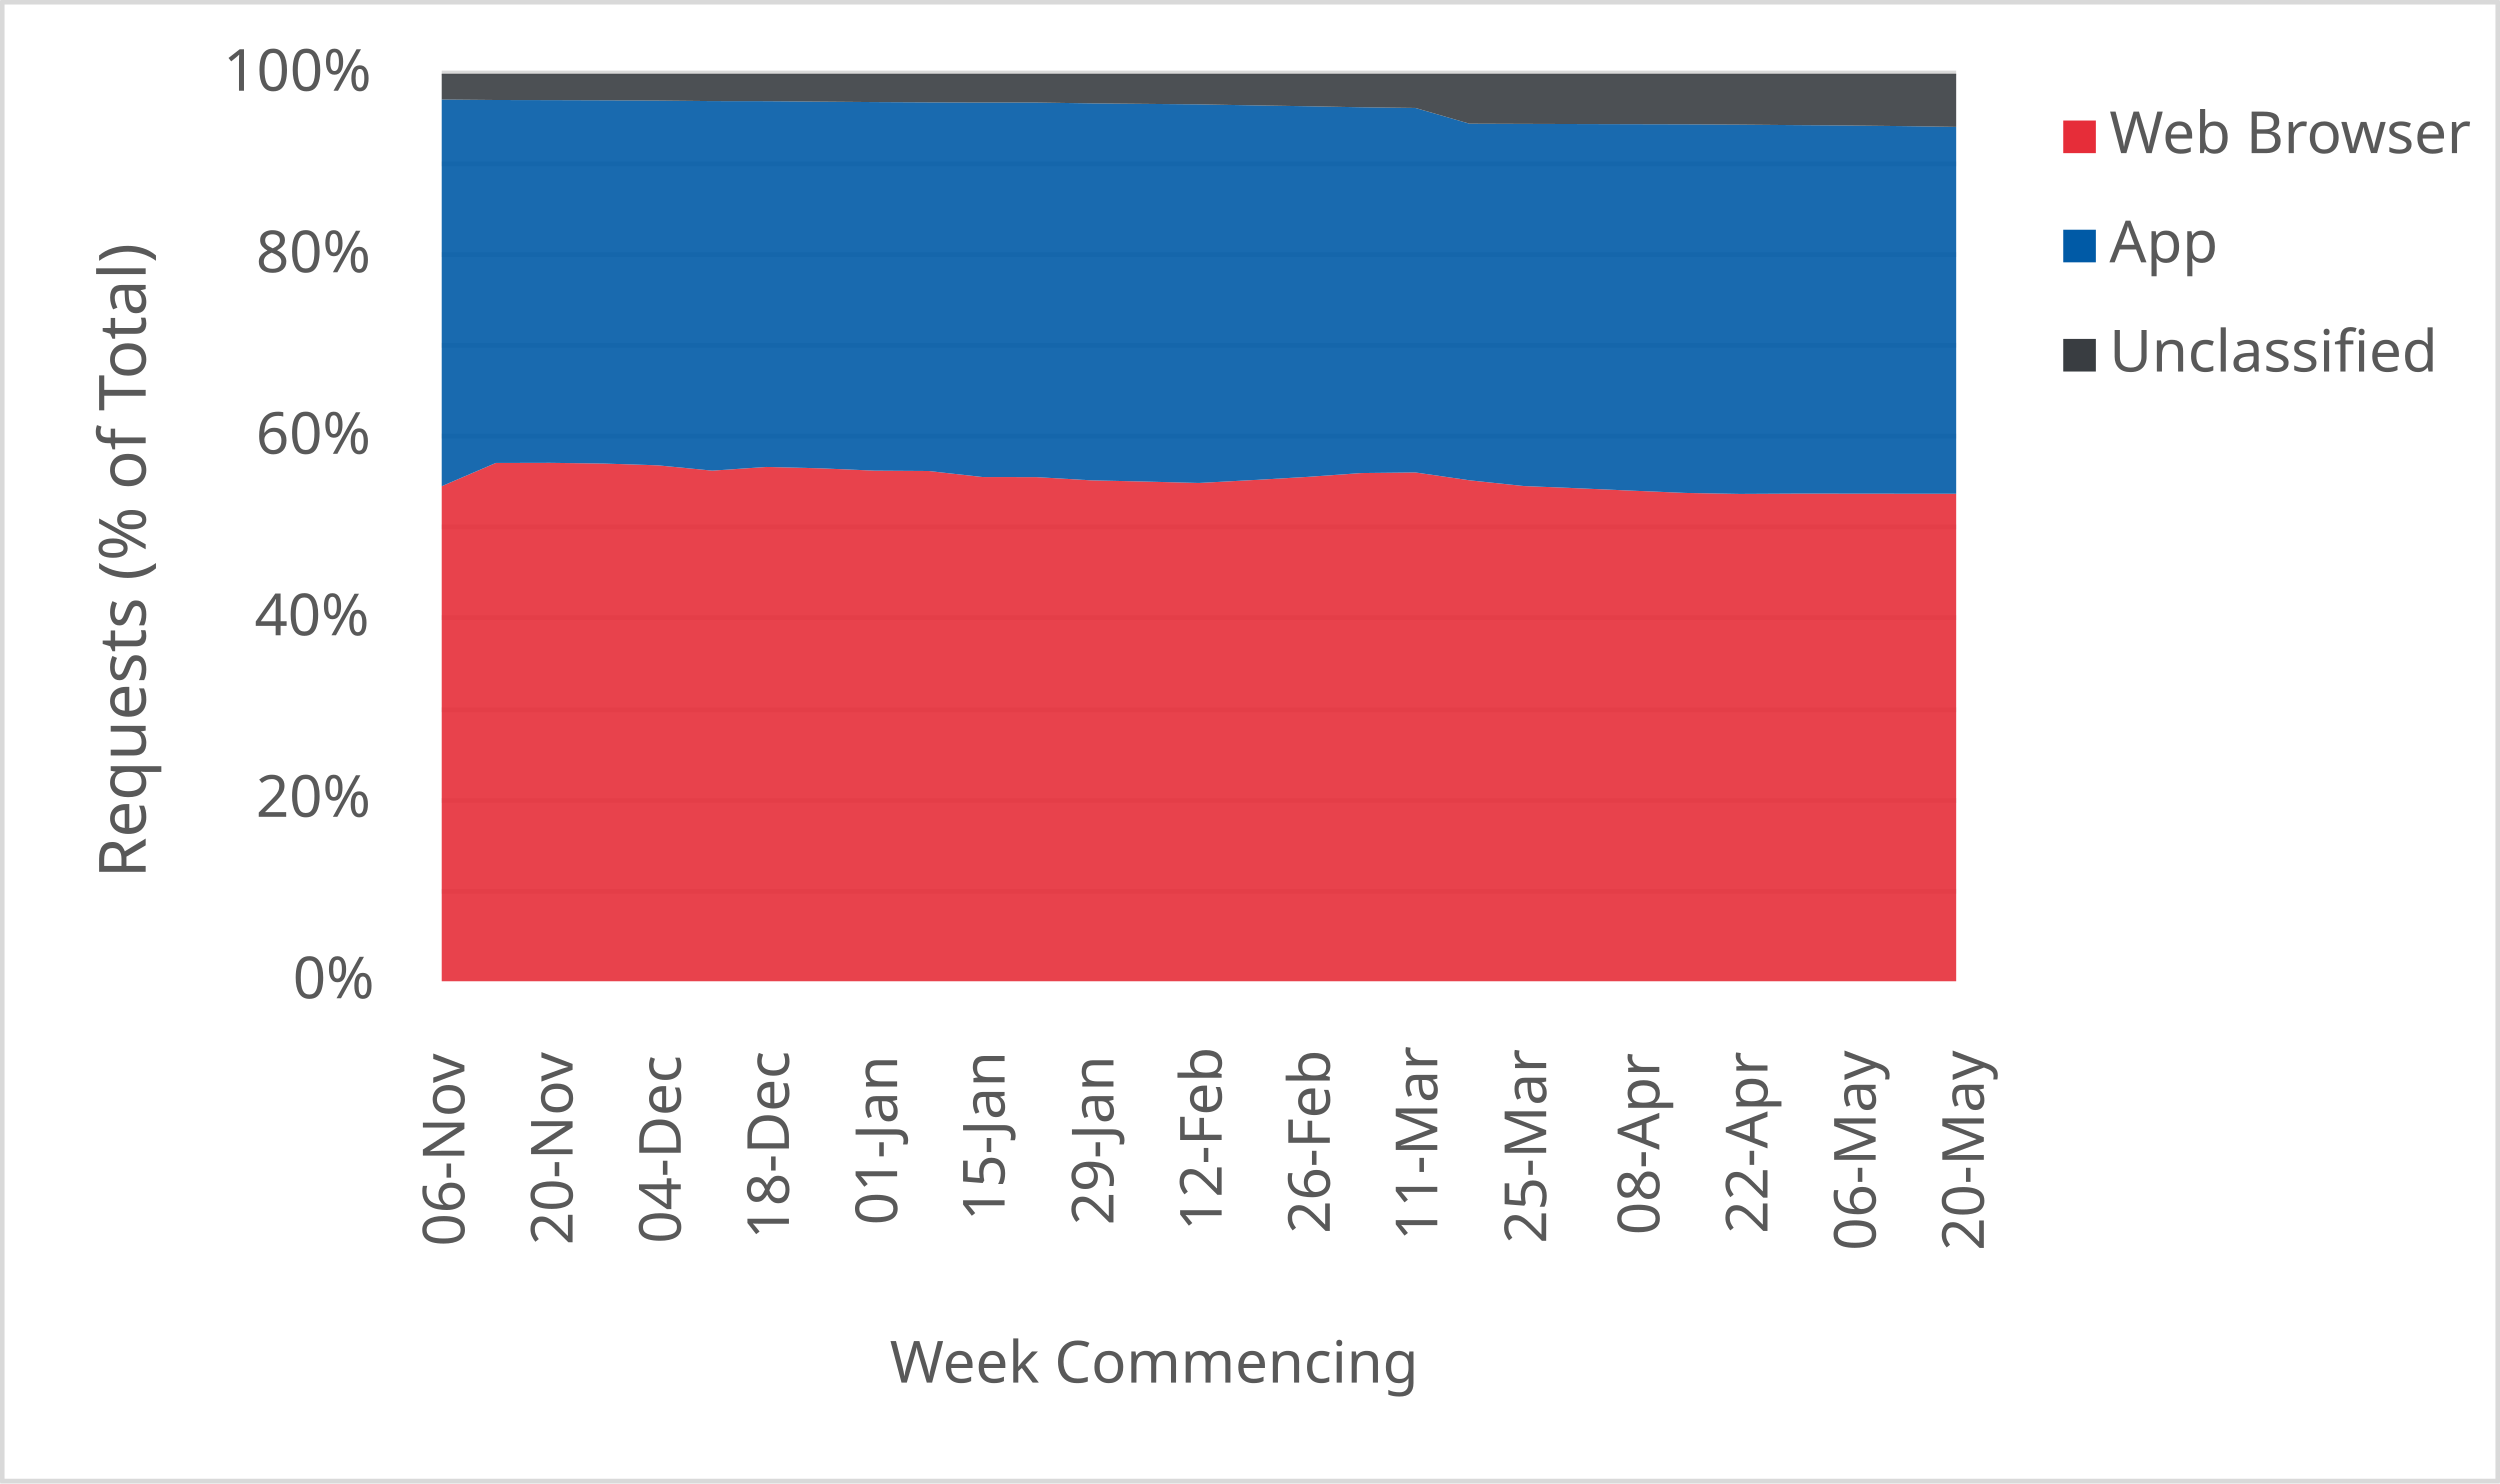
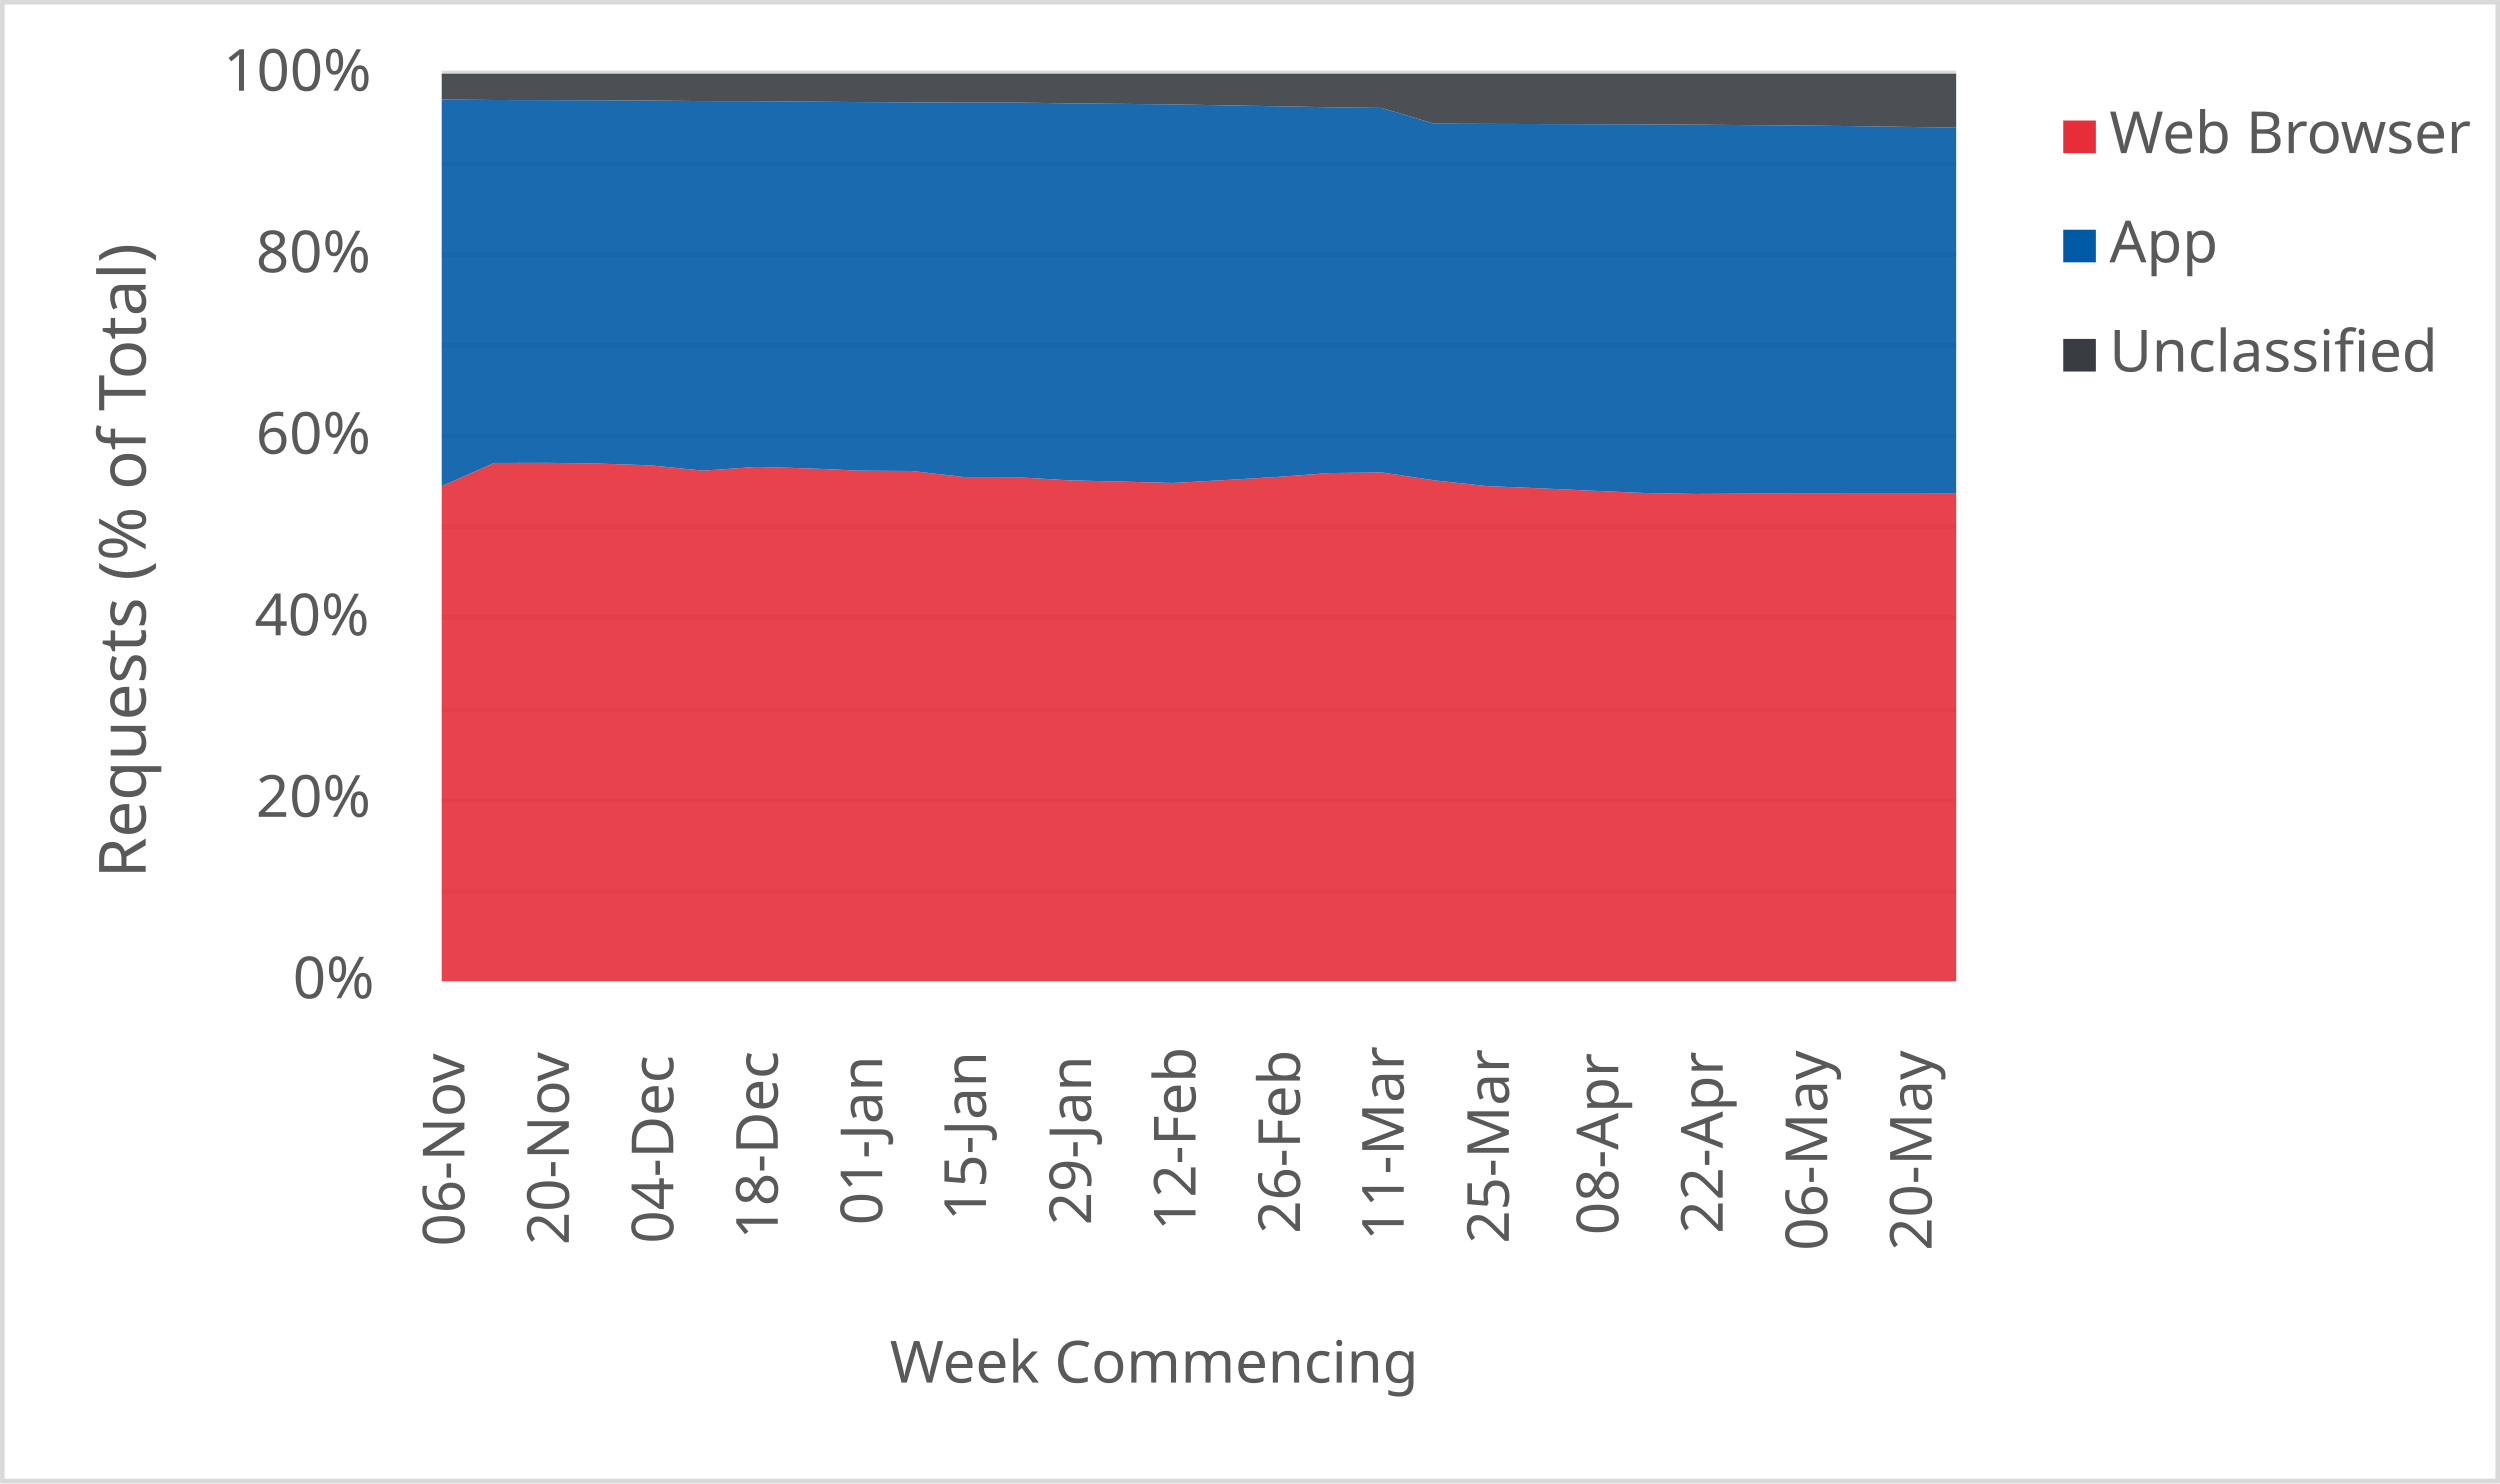
<svg xmlns="http://www.w3.org/2000/svg" width="1763" height="1046" xml:space="preserve" overflow="hidden">
  <defs>
    <clipPath id="clip0">
      <rect x="2917" y="346" width="1763" height="1046" />
    </clipPath>
  </defs>
  <g clip-path="url(#clip0)" transform="translate(-2917 -346)">
    <rect x="2918" y="347" width="1760" height="1043" fill="#FFFFFF" />
    <g>
      <path d="    M3228.5 974.532 4296.5 974.532    M3228.5 910.53 4296.5 910.53    M3228.5 846.528 4296.5 846.528    M3228.5 781.526 4296.5 781.526    M3228.5 717.524 4296.5 717.524    M3228.5 653.522 4296.5 653.522    M3228.5 589.52 4296.5 589.52    M3228.5 525.517 4296.5 525.517    M3228.5 461.515 4296.5 461.515    M3228.5 397.5 4296.5 397.5" stroke="#D9D9D9" stroke-width="3.438" stroke-linejoin="round" stroke-miterlimit="10" fill="none" />
    </g>
    <g>
      <path d="M 1038.5 4296.5 1038.5" stroke="#D9D9D9" stroke-width="3.438" stroke-linejoin="round" stroke-miterlimit="10" fill="none" fill-rule="evenodd" />
    </g>
    <g>
      <text fill="#595959" font-family="Verdana,sans-serif" font-weight="400" font-size="41" transform="matrix(6.12323e-17 -1 1 6.12323e-17 3244.5 1225)">06-Nov</text>
    </g>
    <g>
-       <text fill="#595959" font-family="Verdana,sans-serif" font-weight="400" font-size="41" transform="matrix(6.12323e-17 -1 1 6.12323e-17 3320.786 1224)">20-Nov</text>
+       <text fill="#595959" font-family="Verdana,sans-serif" font-weight="400" font-size="41" transform="matrix(6.12323e-17 -1 1 6.12323e-17 3318.155 1224)">20-Nov</text>
    </g>
    <g>
-       <text fill="#595959" font-family="Verdana,sans-serif" font-weight="400" font-size="41" transform="matrix(6.12323e-17 -1 1 6.12323e-17 3397.071 1223)">04-Dec</text>
+       <text fill="#595959" font-family="Verdana,sans-serif" font-weight="400" font-size="41" transform="matrix(6.12323e-17 -1 1 6.12323e-17 3391.81 1223)">04-Dec</text>
    </g>
    <g>
-       <text fill="#595959" font-family="Verdana,sans-serif" font-weight="400" font-size="41" transform="matrix(6.12323e-17 -1 1 6.12323e-17 3473.357 1220)">18-Dec</text>
+       <text fill="#595959" font-family="Verdana,sans-serif" font-weight="400" font-size="41" transform="matrix(6.12323e-17 -1 1 6.12323e-17 3465.466 1220)">18-Dec</text>
    </g>
    <g>
-       <text fill="#595959" font-family="Verdana,sans-serif" font-weight="400" font-size="41" transform="matrix(6.12323e-17 -1 1 6.12323e-17 3549.643 1210)">01-Jan</text>
+       <text fill="#595959" font-family="Verdana,sans-serif" font-weight="400" font-size="41" transform="matrix(6.12323e-17 -1 1 6.12323e-17 3539.121 1210)">01-Jan</text>
    </g>
    <g>
-       <text fill="#595959" font-family="Verdana,sans-serif" font-weight="400" font-size="41" transform="matrix(6.12323e-17 -1 1 6.12323e-17 3625.429 1207)">15-Jan</text>
+       <text fill="#595959" font-family="Verdana,sans-serif" font-weight="400" font-size="41" transform="matrix(6.12323e-17 -1 1 6.12323e-17 3612.276 1207)">15-Jan</text>
    </g>
    <g>
-       <text fill="#595959" font-family="Verdana,sans-serif" font-weight="400" font-size="41" transform="matrix(6.12323e-17 -1 1 6.12323e-17 3702.214 1210)">29-Jan</text>
+       <text fill="#595959" font-family="Verdana,sans-serif" font-weight="400" font-size="41" transform="matrix(6.12323e-17 -1 1 6.12323e-17 3686.431 1210)">29-Jan</text>
    </g>
    <g>
-       <text fill="#595959" font-family="Verdana,sans-serif" font-weight="400" font-size="41" transform="matrix(6.12323e-17 -1 1 6.12323e-17 3778.5 1214)">12-Feb</text>
+       <text fill="#595959" font-family="Verdana,sans-serif" font-weight="400" font-size="41" transform="matrix(6.12323e-17 -1 1 6.12323e-17 3760.086 1214)">12-Feb</text>
    </g>
    <g>
-       <text fill="#595959" font-family="Verdana,sans-serif" font-weight="400" font-size="41" transform="matrix(6.12323e-17 -1 1 6.12323e-17 3854.786 1216)">26-Feb</text>
+       <text fill="#595959" font-family="Verdana,sans-serif" font-weight="400" font-size="41" transform="matrix(6.12323e-17 -1 1 6.12323e-17 3833.741 1216)">26-Feb</text>
    </g>
    <g>
-       <text fill="#595959" font-family="Verdana,sans-serif" font-weight="400" font-size="41" transform="matrix(6.12323e-17 -1 1 6.12323e-17 3930.571 1221)">11-Mar</text>
+       <text fill="#595959" font-family="Verdana,sans-serif" font-weight="400" font-size="41" transform="matrix(6.12323e-17 -1 1 6.12323e-17 3906.897 1221)">11-Mar</text>
    </g>
    <g>
-       <text fill="#595959" font-family="Verdana,sans-serif" font-weight="400" font-size="41" transform="matrix(6.12323e-17 -1 1 6.12323e-17 4007.357 1223)">25-Mar</text>
+       <text fill="#595959" font-family="Verdana,sans-serif" font-weight="400" font-size="41" transform="matrix(6.12323e-17 -1 1 6.12323e-17 3981.052 1223)">25-Mar</text>
    </g>
    <g>
-       <text fill="#595959" font-family="Verdana,sans-serif" font-weight="400" font-size="41" transform="matrix(6.12323e-17 -1 1 6.12323e-17 4087.143 1217)">08-Apr</text>
+       <text fill="#595959" font-family="Verdana,sans-serif" font-weight="400" font-size="41" transform="matrix(6.12323e-17 -1 1 6.12323e-17 4058.207 1217)">08-Apr</text>
    </g>
    <g>
-       <text fill="#595959" font-family="Verdana,sans-serif" font-weight="400" font-size="41" transform="matrix(6.12323e-17 -1 1 6.12323e-17 4163.429 1216)">22-Apr</text>
+       <text fill="#595959" font-family="Verdana,sans-serif" font-weight="400" font-size="41" transform="matrix(6.12323e-17 -1 1 6.12323e-17 4131.862 1216)">22-Apr</text>
    </g>
    <g>
-       <text fill="#595959" font-family="Verdana,sans-serif" font-weight="400" font-size="41" transform="matrix(6.12323e-17 -1 1 6.12323e-17 4239.714 1228)">06-May</text>
+       <text fill="#595959" font-family="Verdana,sans-serif" font-weight="400" font-size="41" transform="matrix(6.12323e-17 -1 1 6.12323e-17 4205.517 1228)">06-May</text>
    </g>
    <g>
-       <text fill="#595959" font-family="Verdana,sans-serif" font-weight="400" font-size="41" transform="matrix(6.12323e-17 -1 1 6.12323e-17 4316 1228)">20-May</text>
+       <text fill="#595959" font-family="Verdana,sans-serif" font-weight="400" font-size="41" transform="matrix(6.12323e-17 -1 1 6.12323e-17 4279.172 1228)">20-May</text>
    </g>
    <g>
      <text fill="#595959" font-family="Verdana,sans-serif" font-weight="400" font-size="41" transform="matrix(1 0 0 1 3123.5 1050)">0%</text>
    </g>
    <g>
      <text fill="#595959" font-family="Verdana,sans-serif" font-weight="400" font-size="41" transform="matrix(1 0 0 1 3097.5 922)">20%</text>
    </g>
    <g>
      <text fill="#595959" font-family="Verdana,sans-serif" font-weight="400" font-size="41" transform="matrix(1 0 0 1 3096.5 794)">40%</text>
    </g>
    <g>
      <text fill="#595959" font-family="Verdana,sans-serif" font-weight="400" font-size="41" transform="matrix(1 0 0 1 3097.5 666)">60%</text>
    </g>
    <g>
      <text fill="#595959" font-family="Verdana,sans-serif" font-weight="400" font-size="41" transform="matrix(1 0 0 1 3097.5 538)">80%</text>
    </g>
    <g>
      <text fill="#595959" font-family="Verdana,sans-serif" font-weight="400" font-size="41" transform="matrix(1 0 0 1 3074.5 410)">100%</text>
    </g>
    <g>
      <text fill="#595959" font-family="Verdana,sans-serif" font-weight="400" font-size="41" transform="matrix(1 0 0 1 3544.5 1321)">Week Commencing</text>
    </g>
    <g>
      <text fill="#595959" font-family="Verdana,sans-serif" font-weight="400" font-size="46" transform="matrix(6.12323e-17 -1 1 6.12323e-17 3019.73 965.25)">Requests (% of Total)</text>
    </g>
    <rect x="2918.5" y="347.5" width="1760" height="1043" stroke="#D9D9D9" stroke-width="3.438" stroke-linejoin="round" stroke-miterlimit="10" fill="none" />
    <g>
-       <path d="M3228.5 1038 3266.643 1038 3304.786 1038 3342.929 1038 3381.071 1038 3419.214 1038 3457.357 1038 3495.5 1038 3533.643 1038 3571.786 1038 3609.929 1038 3648.071 1038 3686.214 1038 3724.357 1038 3762.5 1038 3800.643 1038 3838.786 1038 3876.929 1038 3915.071 1038 3953.214 1038 3991.357 1038 4029.5 1038 4067.643 1038 4105.786 1038 4143.929 1038 4182.071 1038 4220.214 1038 4258.357 1038 4296.5 1038 4296.5 694.182 4258.357 694.164 4220.214 694.113 4182.071 694.1 4143.929 694.319 4105.786 693.621 4067.643 692.005 4029.5 690.32 3991.357 688.755 3953.214 684.695 3915.071 679.161 3876.929 679.602 3838.786 682.321 3800.643 684.53 3762.5 686.59 3724.357 685.592 3686.214 684.727 3648.071 682.48 3609.929 682.403 3571.786 678.149 3533.643 677.897 3495.5 676.253 3457.357 675.299 3419.214 677.892 3381.071 674.166 3342.929 672.906 3304.786 672.385 3266.643 672.481 3228.5 688.859 3228.5 1038Z" fill="#e62d39" opacity="0.9" />
+       <path d="M3228.5 1038 3265.328 1038 3302.155 1038 3338.983 1038 3375.81 1038 3412.638 1038 3449.466 1038 3486.293 1038 3523.121 1038 3559.948 1038 3596.776 1038 3633.603 1038 3670.431 1038 3707.259 1038 3744.086 1038 3780.914 1038 3817.741 1038 3854.569 1038 3891.397 1038 3928.224 1038 3965.052 1038 4001.879 1038 4038.707 1038 4075.534 1038 4112.362 1038 4149.19 1038 4186.017 1038 4222.845 1038 4259.672 1038 4296.5 1038 4296.5 694.124 4259.672 694.182 4222.845 694.164 4186.017 694.113 4149.19 694.1 4112.362 694.319 4075.534 693.621 4038.707 692.005 4001.879 690.32 3965.052 688.755 3928.224 684.695 3891.397 679.161 3854.569 679.602 3817.741 682.321 3780.914 684.53 3744.086 686.59 3707.259 685.592 3670.431 684.727 3633.603 682.48 3596.776 682.403 3559.948 678.149 3523.121 677.897 3486.293 676.253 3449.466 675.299 3412.638 677.892 3375.81 674.166 3338.983 672.906 3302.155 672.385 3265.328 672.481 3228.5 688.859 3228.5 1038Z" fill="#e62d39" opacity="0.9" />
    </g>
    <g>
-       <path d="M3228.5 688.859 3266.643 672.481 3304.786 672.385 3342.929 672.906 3381.071 674.166 3419.214 677.892 3457.357 675.299 3495.5 676.253 3533.643 677.897 3571.786 678.149 3609.929 682.403 3648.071 682.48 3686.214 684.727 3724.357 685.592 3762.5 686.59 3800.643 684.53 3838.786 682.321 3876.929 679.602 3915.071 679.161 3953.214 684.695 3991.357 688.755 4029.5 690.32 4067.643 692.005 4105.786 693.621 4143.929 694.319 4182.071 694.1 4220.214 694.113 4258.357 694.164 4296.5 694.182 4296.5 435.475 4258.357 434.924 4220.214 434.509 4182.071 434.223 4143.929 433.894 4105.786 433.69 4067.643 433.588 4029.5 433.47 3991.357 433.354 3953.214 433.212 3915.071 422.122 3876.929 421.65 3838.786 420.922 3800.643 420.296 3762.5 419.61 3724.357 419.245 3686.214 418.885 3648.071 418.315 3609.929 418.321 3571.786 418.194 3533.643 417.984 3495.5 417.674 3457.357 417.346 3419.214 417.285 3381.071 416.914 3342.929 416.742 3304.786 416.605 3266.643 416.521 3228.5 416.171 3228.5 688.859Z" fill="#005aa6" opacity="0.9" />
+       <path d="M3228.5 688.859 3265.328 672.481 3302.155 672.385 3338.983 672.906 3375.81 674.166 3412.638 677.892 3449.466 675.299 3486.293 676.253 3523.121 677.897 3559.948 678.149 3596.776 682.403 3633.603 682.48 3670.431 684.727 3707.259 685.592 3744.086 686.59 3780.914 684.53 3817.741 682.321 3854.569 679.602 3891.397 679.161 3928.224 684.695 3965.052 688.755 4001.879 690.32 4038.707 692.005 4075.534 693.621 4112.362 694.319 4149.19 694.1 4186.017 694.113 4222.845 694.164 4259.672 694.182 4296.5 694.124 4296.5 435.99 4259.672 435.475 4222.845 434.924 4186.017 434.509 4149.19 434.223 4112.362 433.894 4075.534 433.69 4038.707 433.588 4001.879 433.47 3965.052 433.354 3928.224 433.212 3891.397 422.122 3854.569 421.65 3817.741 420.922 3780.914 420.296 3744.086 419.61 3707.259 419.245 3670.431 418.885 3633.603 418.315 3596.776 418.321 3559.948 418.194 3523.121 417.984 3486.293 417.674 3449.466 417.346 3412.638 417.285 3375.81 416.914 3338.983 416.742 3302.155 416.605 3265.328 416.521 3228.5 416.171 3228.5 688.859Z" fill="#005aa6" opacity="0.9" />
    </g>
    <g>
-       <path d="M3228.5 416.171 3266.643 416.521 3304.786 416.605 3342.929 416.742 3381.071 416.914 3419.214 417.285 3457.357 417.346 3495.5 417.674 3533.643 417.984 3571.786 418.194 3609.929 418.321 3648.071 418.315 3686.214 418.885 3724.357 419.245 3762.5 419.61 3800.643 420.296 3838.786 420.922 3876.929 421.65 3915.071 422.122 3953.214 433.212 3991.357 433.354 4029.5 433.47 4067.643 433.588 4105.786 433.69 4143.929 433.894 4182.071 434.223 4220.214 434.509 4258.357 434.924 4296.5 435.475 4296.5 398 4258.357 398 4220.214 398 4182.071 398 4143.929 398 4105.786 398 4067.643 398 4029.5 398 3991.357 398 3953.214 398 3915.071 398 3876.929 398 3838.786 398 3800.643 398 3762.5 398 3724.357 398 3686.214 398 3648.071 398 3609.929 398 3571.786 398 3533.643 398 3495.5 398 3457.357 398 3419.214 398 3381.071 398 3342.929 398 3304.786 398 3266.643 398 3228.5 398 3228.5 416.171Z" fill="#393d41" opacity="0.9" />
+       <path d="M3228.5 416.171 3265.328 416.521 3302.155 416.605 3338.983 416.742 3375.81 416.914 3412.638 417.285 3449.466 417.346 3486.293 417.674 3523.121 417.984 3559.948 418.194 3596.776 418.321 3633.603 418.315 3670.431 418.885 3707.259 419.245 3744.086 419.61 3780.914 420.296 3817.741 420.922 3854.569 421.65 3891.397 422.122 3928.224 433.212 3965.052 433.354 4001.879 433.47 4038.707 433.588 4075.534 433.69 4112.362 433.894 4149.19 434.223 4186.017 434.509 4222.845 434.924 4259.672 435.475 4296.5 435.99 4296.5 398 4259.672 398 4222.845 398 4186.017 398 4149.19 398 4112.362 398 4075.534 398 4038.707 398 4001.879 398 3965.052 398 3928.224 398 3891.397 398 3854.569 398 3817.741 398 3780.914 398 3744.086 398 3707.259 398 3670.431 398 3633.603 398 3596.776 398 3559.948 398 3523.121 398 3486.293 398 3449.466 398 3412.638 398 3375.81 398 3338.983 398 3302.155 398 3265.328 398 3228.5 398 3228.5 416.171Z" fill="#393d41" opacity="0.9" />
    </g>
    <g>
      <rect x="4372" y="431" width="23" height="23" fill="#e62d39" />
    </g>
    <g>
      <text fill="#595959" font-family="Verdana,sans-serif" font-weight="400" font-size="41" transform="matrix(1 0 0 1 4404.56 454)">Web Browser</text>
    </g>
    <g>
      <rect x="4372" y="508" width="23" height="23" fill="#005aa6" />
    </g>
    <g>
      <text fill="#595959" font-family="Verdana,sans-serif" font-weight="400" font-size="41" transform="matrix(1 0 0 1 4404.56 531)">App</text>
    </g>
    <g>
      <rect x="4372" y="585" width="23" height="23" fill="#393d41" />
    </g>
    <g>
      <text fill="#595959" font-family="Verdana,sans-serif" font-weight="400" font-size="41" transform="matrix(1 0 0 1 4404.56 608)">Unclassified</text>
    </g>
  </g>
</svg>
